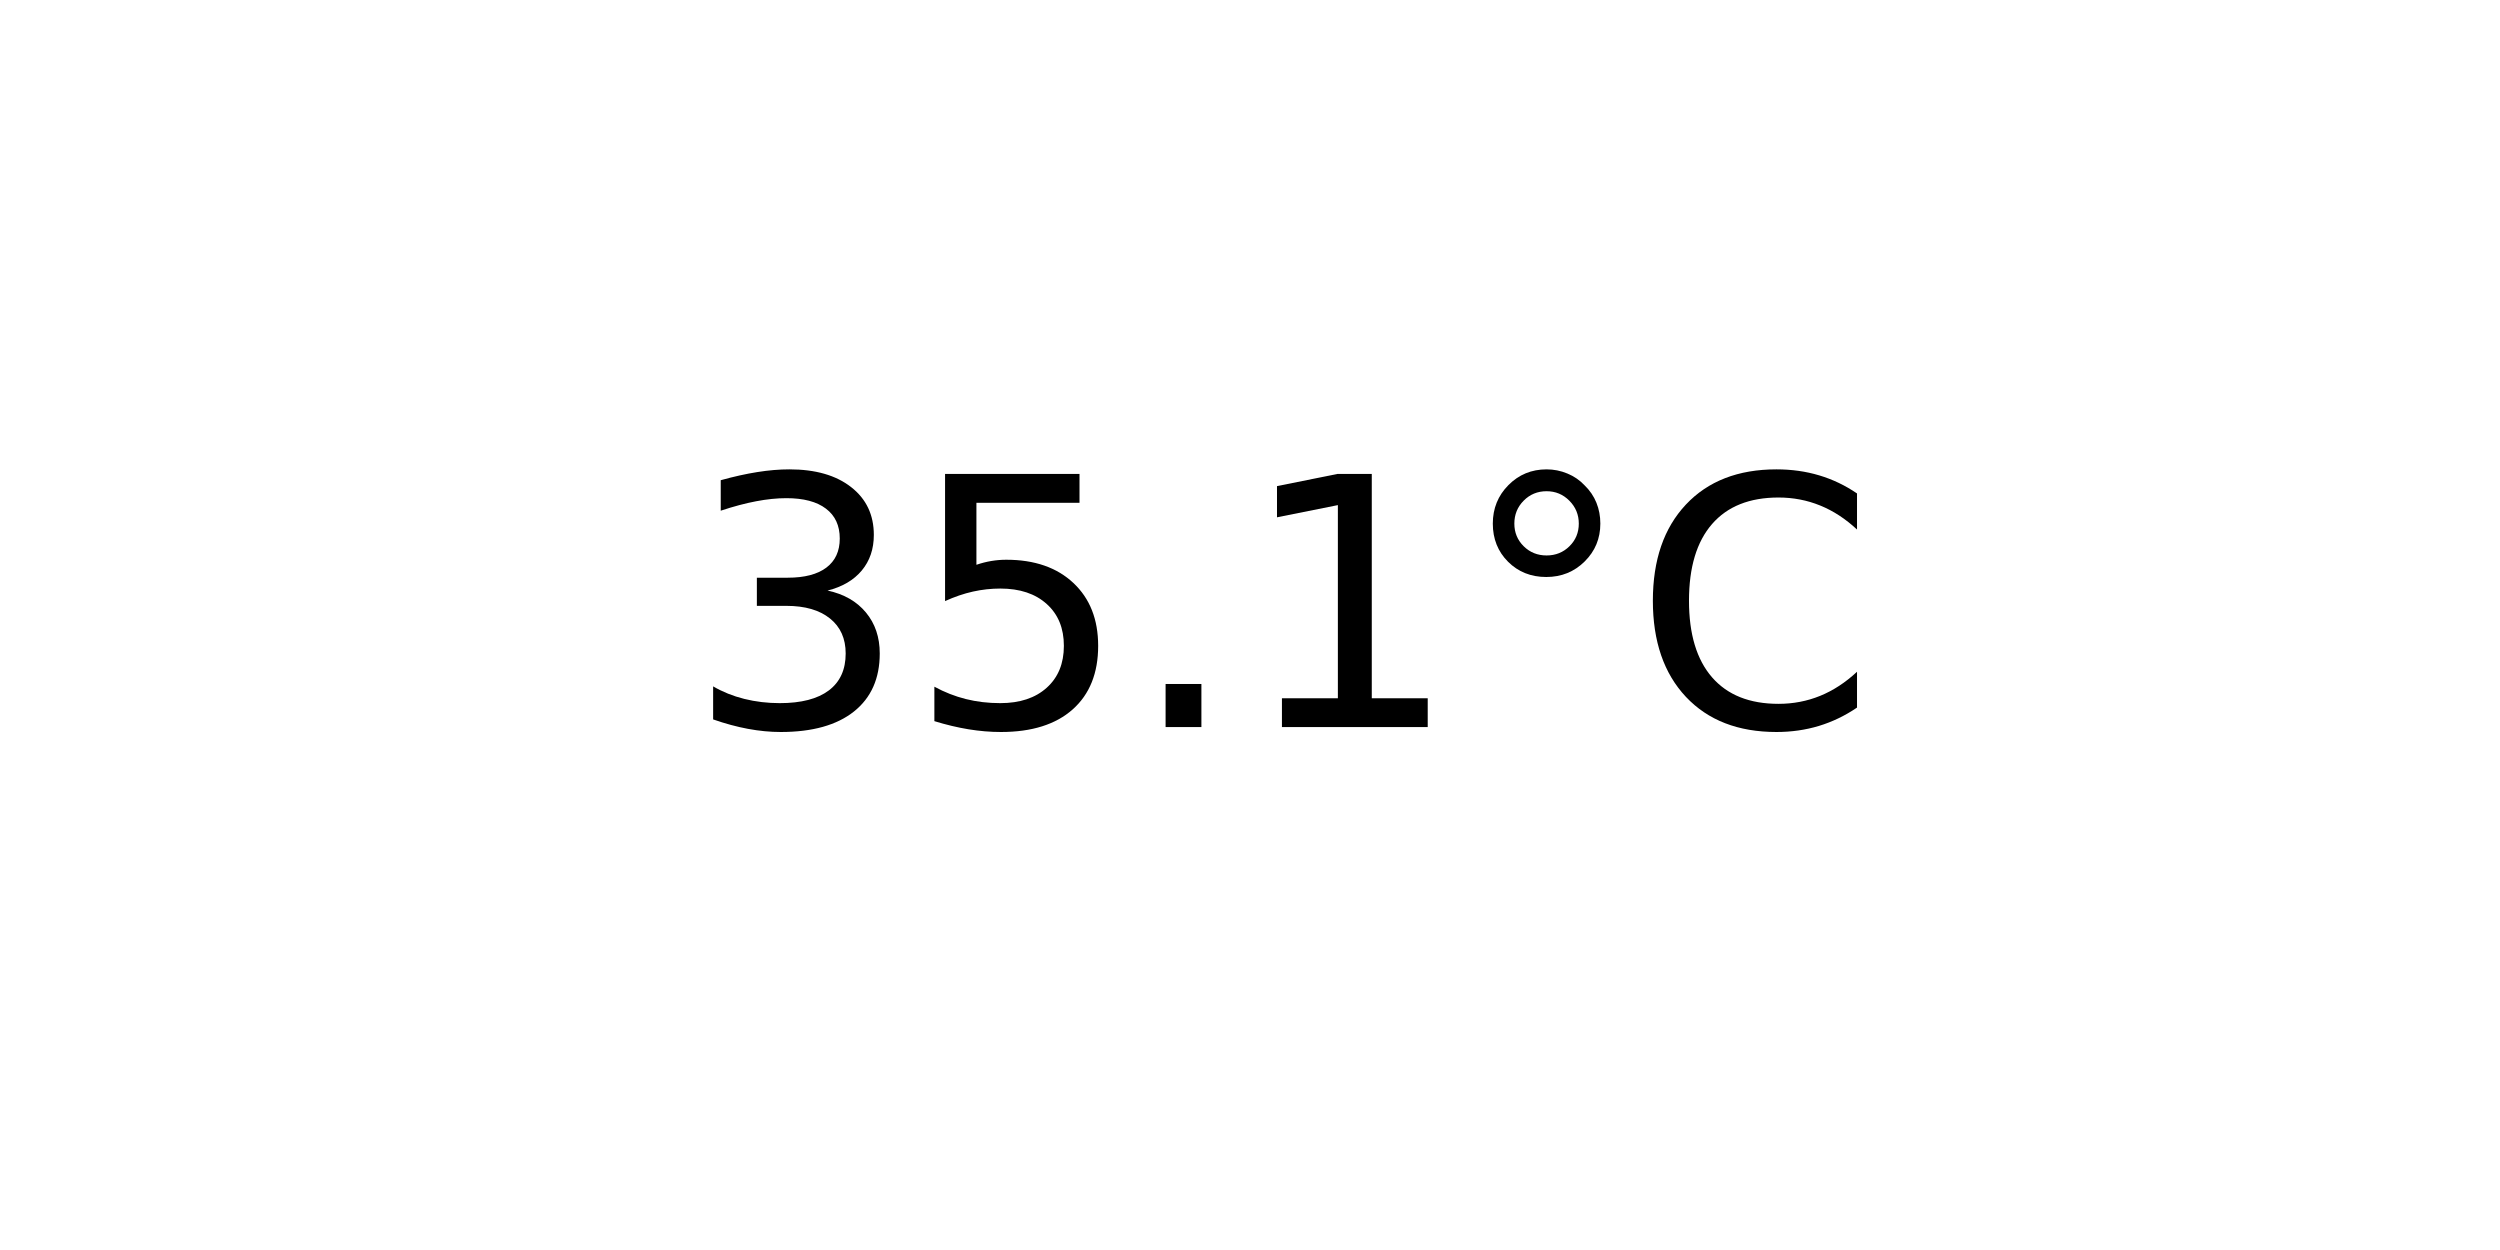
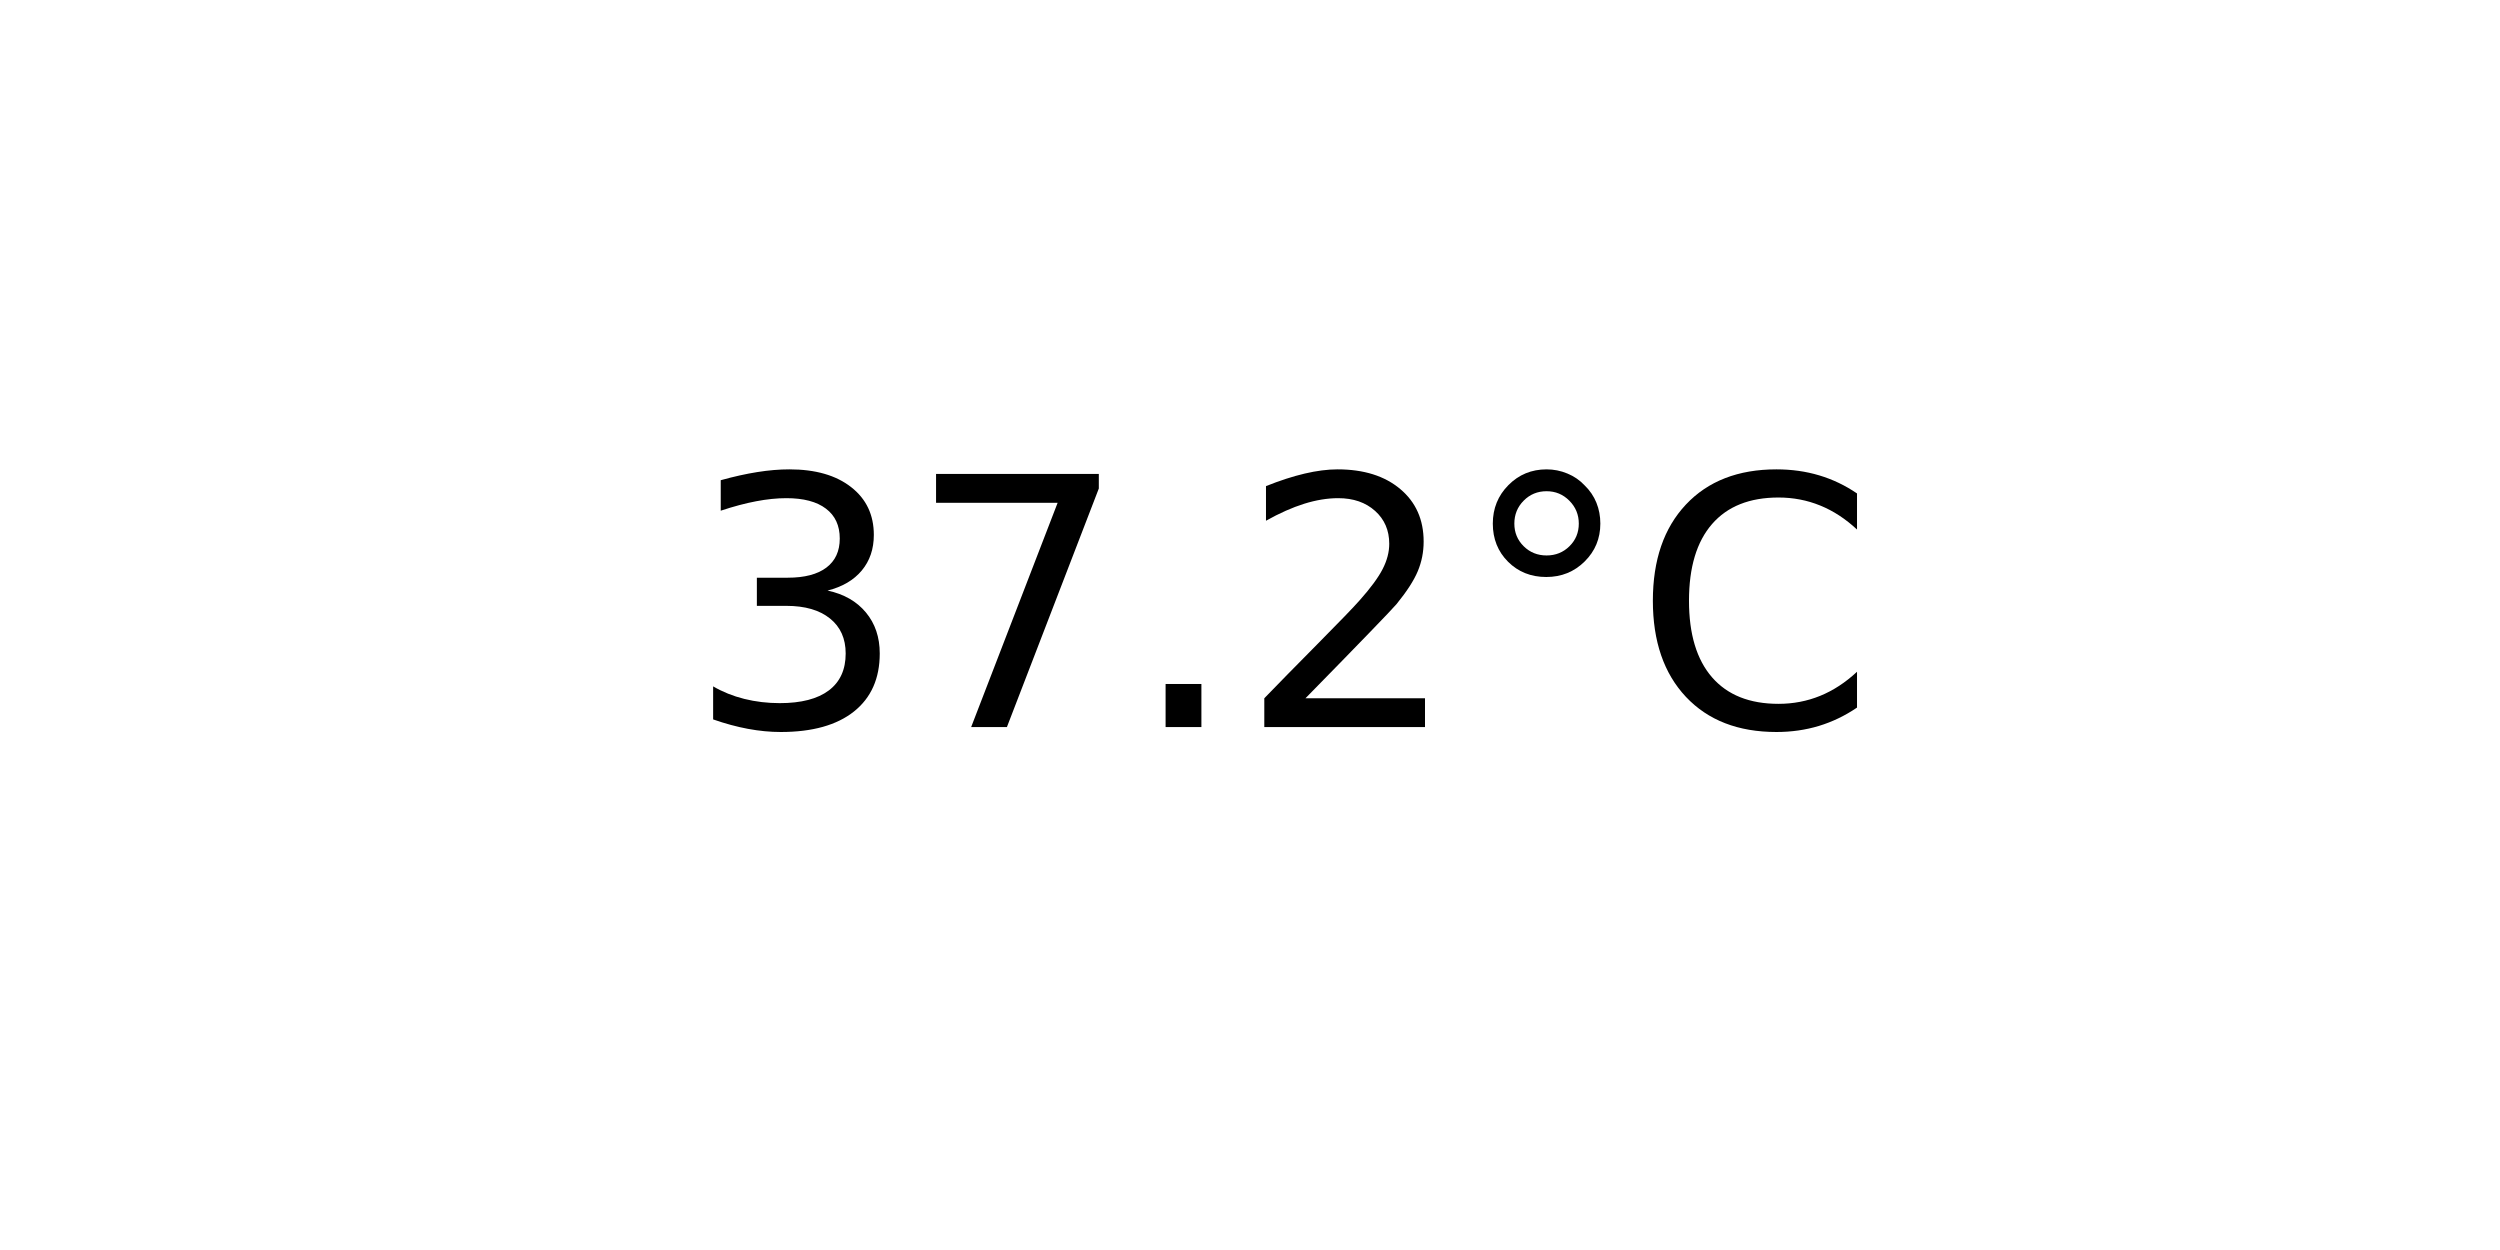
<svg xmlns="http://www.w3.org/2000/svg" xmlns:xlink="http://www.w3.org/1999/xlink" width="72pt" height="36pt" viewBox="0 0 72 36" version="1.1">
  <defs>
    <style type="text/css">*{stroke-linejoin: round; stroke-linecap: butt}</style>
  </defs>
  <g id="figure_1">
    <g id="axes_1">
      <g id="text_1">
        <g transform="translate(19.77578 20.93937) scale(0.1 -0.1)">
          <defs>
            <path id="DejaVuSans-33" d="M 2597 2516  Q 3050 2419 3304 2112  Q 3559 1806 3559 1356  Q 3559 666 3084 287  Q 2609 -91 1734 -91  Q 1441 -91 1130 -33  Q 819 25 488 141  L 488 750  Q 750 597 1062 519  Q 1375 441 1716 441  Q 2309 441 2620 675  Q 2931 909 2931 1356  Q 2931 1769 2642 2001  Q 2353 2234 1838 2234  L 1294 2234  L 1294 2753  L 1863 2753  Q 2328 2753 2575 2939  Q 2822 3125 2822 3475  Q 2822 3834 2567 4026  Q 2313 4219 1838 4219  Q 1578 4219 1281 4162  Q 984 4106 628 3988  L 628 4550  Q 988 4650 1302 4700  Q 1616 4750 1894 4750  Q 2613 4750 3031 4423  Q 3450 4097 3450 3541  Q 3450 3153 3228 2886  Q 3006 2619 2597 2516  z " transform="scale(0.015625)" />
-             <path id="DejaVuSans-35" d="M 691 4666  L 3169 4666  L 3169 4134  L 1269 4134  L 1269 2991  Q 1406 3038 1543 3061  Q 1681 3084 1819 3084  Q 2600 3084 3056 2656  Q 3513 2228 3513 1497  Q 3513 744 3044 326  Q 2575 -91 1722 -91  Q 1428 -91 1123 -41  Q 819 9 494 109  L 494 744  Q 775 591 1075 516  Q 1375 441 1709 441  Q 2250 441 2565 725  Q 2881 1009 2881 1497  Q 2881 1984 2565 2268  Q 2250 2553 1709 2553  Q 1456 2553 1204 2497  Q 953 2441 691 2322  L 691 4666  z " transform="scale(0.015625)" />
+             <path id="DejaVuSans-37" d="M 525 4666  L 3525 4666  L 3525 4397  L 1831 0  L 1172 0  L 2766 4134  L 525 4134  L 525 4666  z " transform="scale(0.015625)" />
            <path id="DejaVuSans-2e" d="M 684 794  L 1344 794  L 1344 0  L 684 0  L 684 794  z " transform="scale(0.015625)" />
-             <path id="DejaVuSans-31" d="M 794 531  L 1825 531  L 1825 4091  L 703 3866  L 703 4441  L 1819 4666  L 2450 4666  L 2450 531  L 3481 531  L 3481 0  L 794 0  L 794 531  z " transform="scale(0.015625)" />
+             <path id="DejaVuSans-32" d="M 1228 531  L 3431 531  L 3431 0  L 469 0  L 469 531  Q 828 903 1448 1529  Q 2069 2156 2228 2338  Q 2531 2678 2651 2914  Q 2772 3150 2772 3378  Q 2772 3750 2511 3984  Q 2250 4219 1831 4219  Q 1534 4219 1204 4116  Q 875 4013 500 3803  L 500 4441  Q 881 4594 1212 4672  Q 1544 4750 1819 4750  Q 2544 4750 2975 4387  Q 3406 4025 3406 3419  Q 3406 3131 3298 2873  Q 3191 2616 2906 2266  Q 2828 2175 2409 1742  Q 1991 1309 1228 531  z " transform="scale(0.015625)" />
            <path id="DejaVuSans-b0" d="M 1600 4347  Q 1350 4347 1178 4173  Q 1006 4000 1006 3750  Q 1006 3503 1178 3333  Q 1350 3163 1600 3163  Q 1850 3163 2022 3333  Q 2194 3503 2194 3750  Q 2194 3997 2020 4172  Q 1847 4347 1600 4347  z M 1600 4750  Q 1800 4750 1984 4673  Q 2169 4597 2303 4453  Q 2447 4313 2519 4134  Q 2591 3956 2591 3750  Q 2591 3338 2302 3052  Q 2013 2766 1594 2766  Q 1172 2766 890 3047  Q 609 3328 609 3750  Q 609 4169 896 4459  Q 1184 4750 1600 4750  z " transform="scale(0.015625)" />
            <path id="DejaVuSans-43" d="M 4122 4306  L 4122 3641  Q 3803 3938 3442 4084  Q 3081 4231 2675 4231  Q 1875 4231 1450 3742  Q 1025 3253 1025 2328  Q 1025 1406 1450 917  Q 1875 428 2675 428  Q 3081 428 3442 575  Q 3803 722 4122 1019  L 4122 359  Q 3791 134 3420 21  Q 3050 -91 2638 -91  Q 1578 -91 968 557  Q 359 1206 359 2328  Q 359 3453 968 4101  Q 1578 4750 2638 4750  Q 3056 4750 3426 4639  Q 3797 4528 4122 4306  z " transform="scale(0.015625)" />
          </defs>
          <use xlink:href="#DejaVuSans-33" />
-           <use xlink:href="#DejaVuSans-35" x="63.623" />
+           <use xlink:href="#DejaVuSans-37" x="63.623" />
          <use xlink:href="#DejaVuSans-2e" x="127.246" />
-           <use xlink:href="#DejaVuSans-31" x="159.033" />
+           <use xlink:href="#DejaVuSans-32" x="159.033" />
          <use xlink:href="#DejaVuSans-b0" x="222.656" />
          <use xlink:href="#DejaVuSans-43" x="272.656" />
        </g>
      </g>
    </g>
  </g>
</svg>
